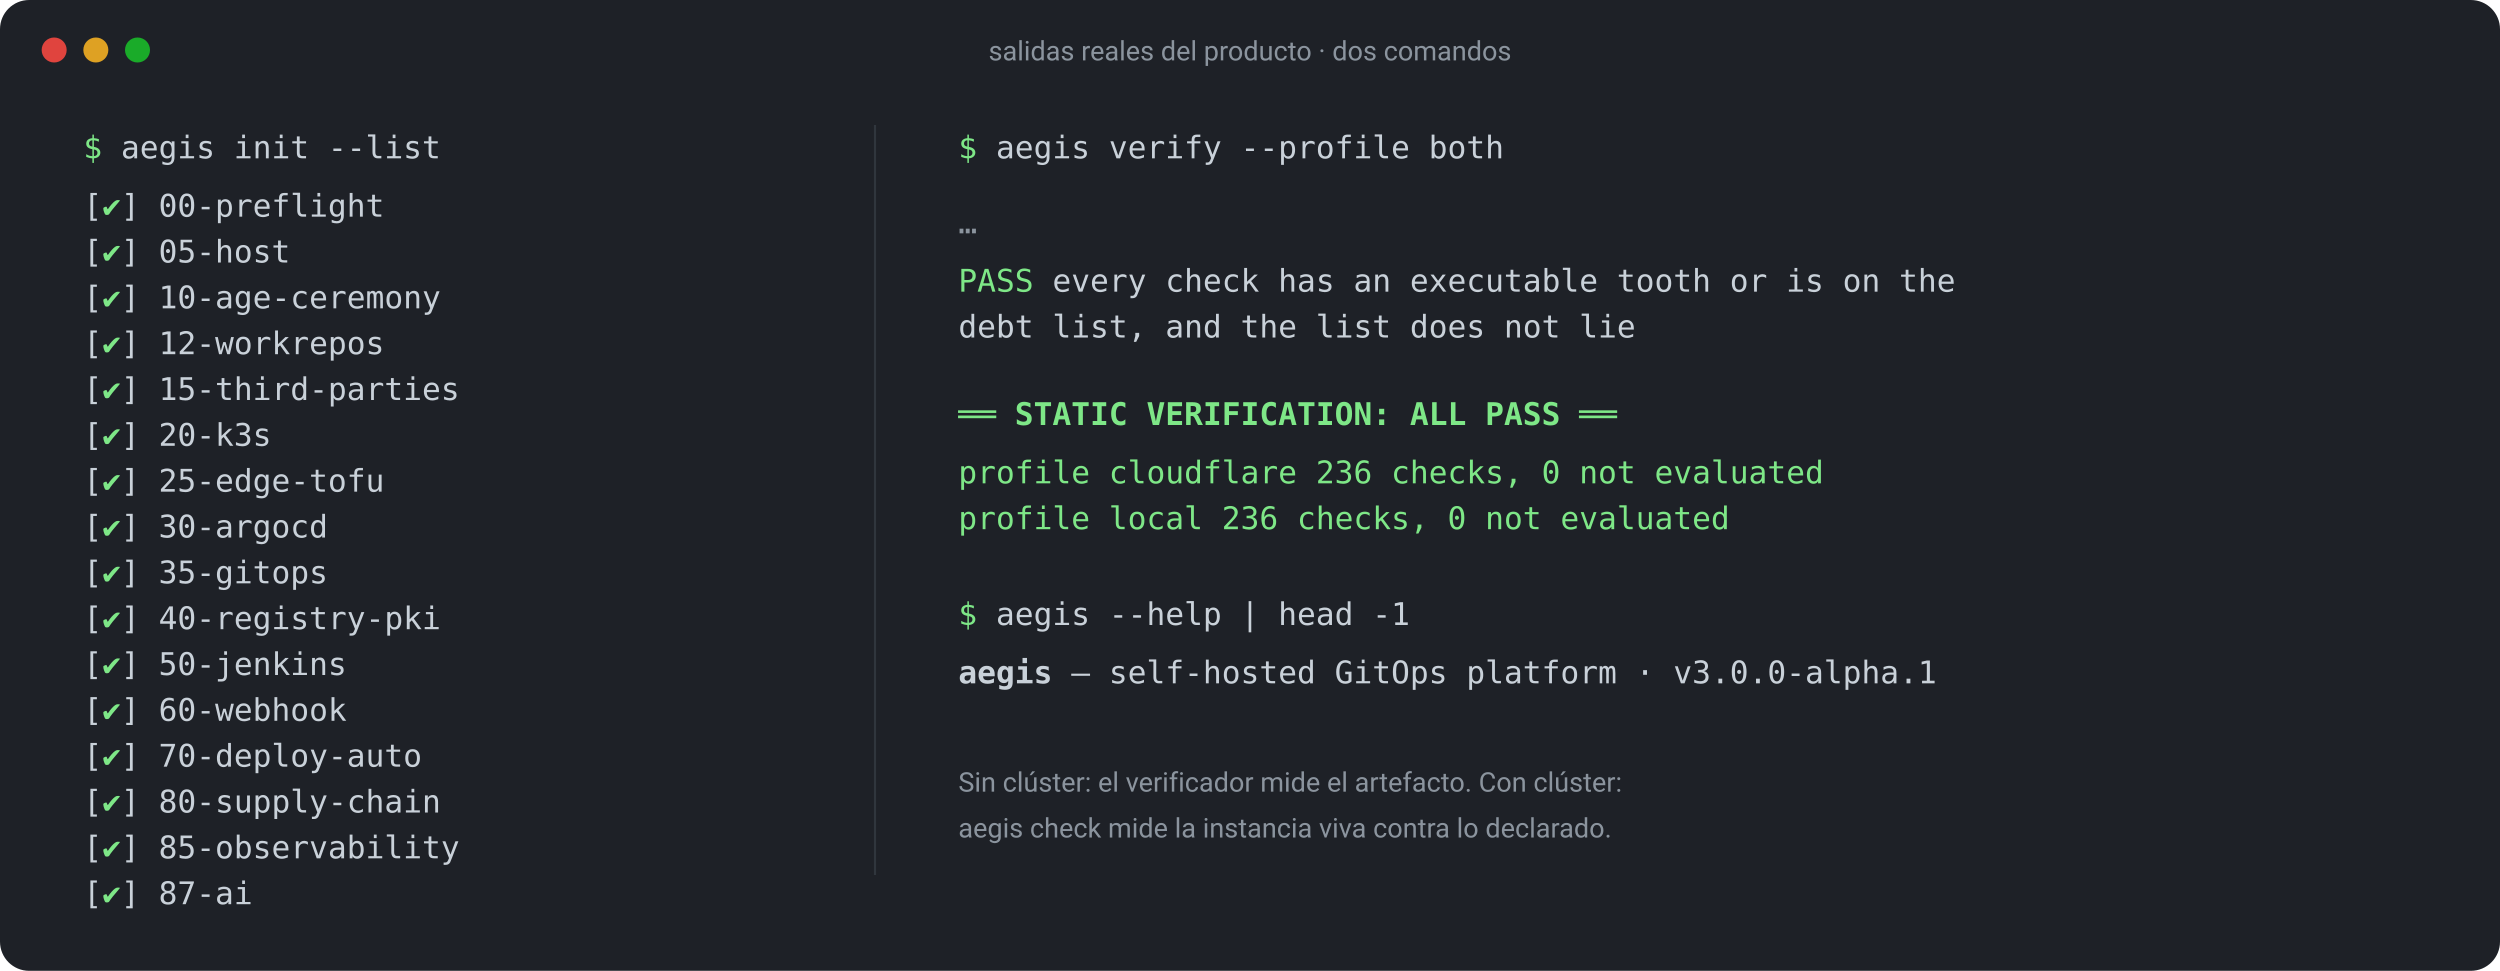
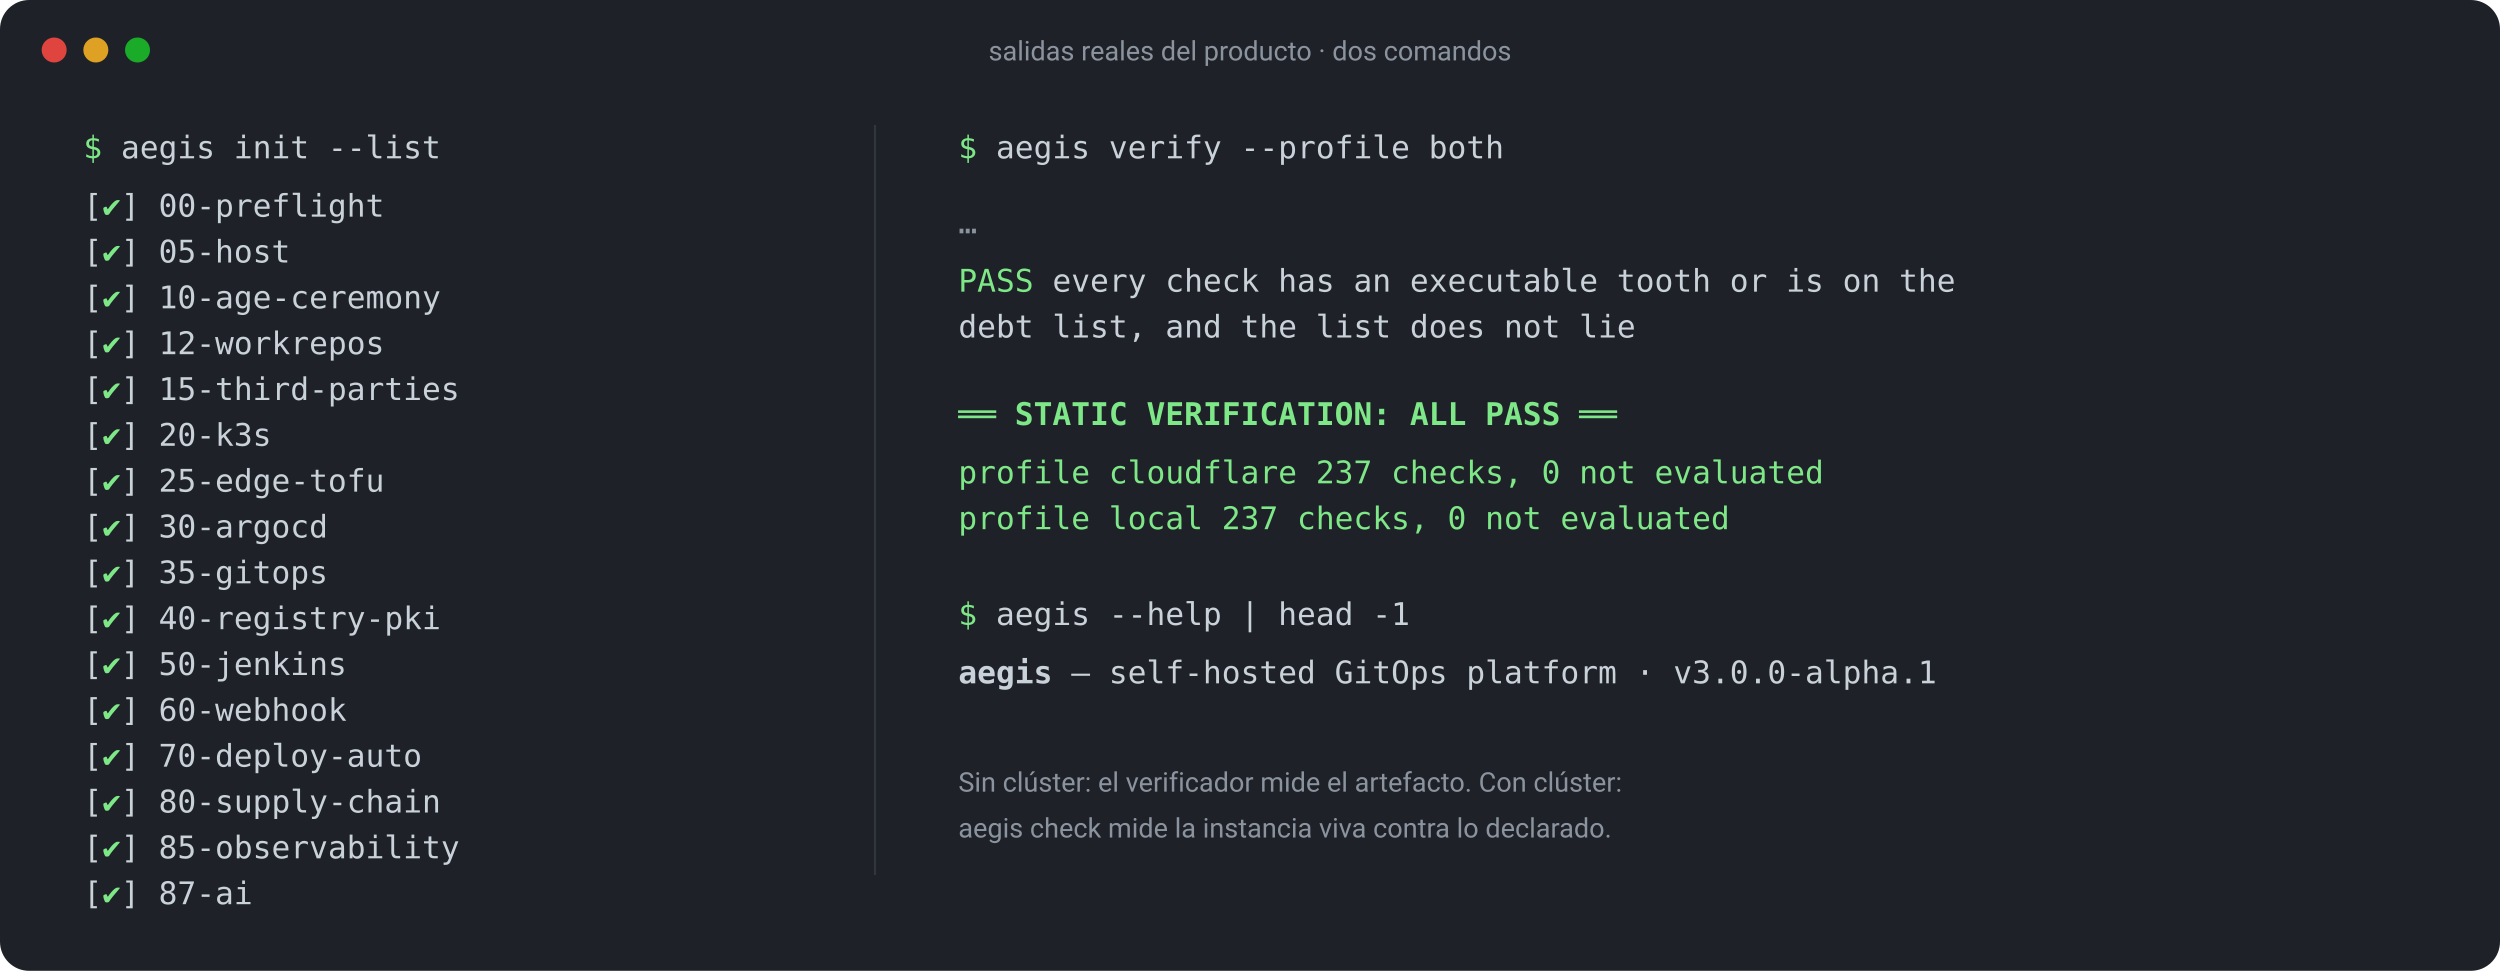
<svg xmlns="http://www.w3.org/2000/svg" viewBox="0 0 1200 466" width="1200" height="466" font-family="ui-monospace, SFMono-Regular, Menlo, Consolas, monospace" font-size="15">
  <rect x="0" y="0" width="1200" height="466" rx="14" fill="#1e2127" />
  <g fill="#5b6672" font-family="ui-sans-serif, system-ui, -apple-system, 'Segoe UI', Roboto, sans-serif" font-size="13">
    <circle cx="26" cy="24" r="6" fill="#e0443e" />
    <circle cx="46" cy="24" r="6" fill="#dea123" />
    <circle cx="66" cy="24" r="6" fill="#1aab29" />
    <text x="600" y="29" text-anchor="middle" fill="#8b949e">salidas reales del producto · dos comandos</text>
  </g>
  <g fill="#c9d1d9">
    <text x="40" y="76">
      <tspan fill="#7ee787">$</tspan> aegis init --list</text>
    <text x="40" y="104">[<tspan fill="#7ee787">✔</tspan>] 00-preflight</text>
    <text x="40" y="126">[<tspan fill="#7ee787">✔</tspan>] 05-host</text>
    <text x="40" y="148">[<tspan fill="#7ee787">✔</tspan>] 10-age-ceremony</text>
    <text x="40" y="170">[<tspan fill="#7ee787">✔</tspan>] 12-workrepos</text>
    <text x="40" y="192">[<tspan fill="#7ee787">✔</tspan>] 15-third-parties</text>
    <text x="40" y="214">[<tspan fill="#7ee787">✔</tspan>] 20-k3s</text>
    <text x="40" y="236">[<tspan fill="#7ee787">✔</tspan>] 25-edge-tofu</text>
    <text x="40" y="258">[<tspan fill="#7ee787">✔</tspan>] 30-argocd</text>
    <text x="40" y="280">[<tspan fill="#7ee787">✔</tspan>] 35-gitops</text>
    <text x="40" y="302">[<tspan fill="#7ee787">✔</tspan>] 40-registry-pki</text>
    <text x="40" y="324">[<tspan fill="#7ee787">✔</tspan>] 50-jenkins</text>
    <text x="40" y="346">[<tspan fill="#7ee787">✔</tspan>] 60-webhook</text>
    <text x="40" y="368">[<tspan fill="#7ee787">✔</tspan>] 70-deploy-auto</text>
    <text x="40" y="390">[<tspan fill="#7ee787">✔</tspan>] 80-supply-chain</text>
    <text x="40" y="412">[<tspan fill="#7ee787">✔</tspan>] 85-observability</text>
    <text x="40" y="434">[<tspan fill="#7ee787">✔</tspan>] 87-ai</text>
  </g>
  <line x1="420" y1="60" x2="420" y2="420" stroke="#30363d" />
  <g fill="#c9d1d9">
    <text x="460" y="76">
      <tspan fill="#7ee787">$</tspan> aegis verify --profile both</text>
    <text x="460" y="112" fill="#8b949e">…</text>
    <text x="460" y="140">
      <tspan fill="#7ee787">PASS</tspan> every check has an executable tooth or is on the</text>
    <text x="460" y="162">     debt list, and the list does not lie</text>
    <text x="460" y="204" fill="#7ee787" font-weight="600">══ STATIC VERIFICATION: ALL PASS ══</text>
-     <text x="460" y="232" fill="#7ee787">   profile cloudflare  236 checks, 0 not evaluated</text>
-     <text x="460" y="254" fill="#7ee787">   profile local       236 checks, 0 not evaluated</text>
+     <text x="460" y="232" fill="#7ee787">   profile cloudflare  237 checks, 0 not evaluated</text>
+     <text x="460" y="254" fill="#7ee787">   profile local       237 checks, 0 not evaluated</text>
    <text x="460" y="300">
      <tspan fill="#7ee787">$</tspan> aegis --help | head -1</text>
    <text x="460" y="328">
      <tspan font-weight="600">aegis</tspan> — self-hosted GitOps platform · v3.0.0-alpha.1</text>
    <text x="460" y="380" fill="#8b949e" font-family="ui-sans-serif, system-ui, -apple-system, 'Segoe UI', Roboto, sans-serif" font-size="13">Sin clúster: el verificador mide el artefacto. Con clúster:</text>
    <text x="460" y="402" fill="#8b949e" font-family="ui-sans-serif, system-ui, -apple-system, 'Segoe UI', Roboto, sans-serif" font-size="13">aegis check mide la instancia viva contra lo declarado.</text>
  </g>
</svg>
